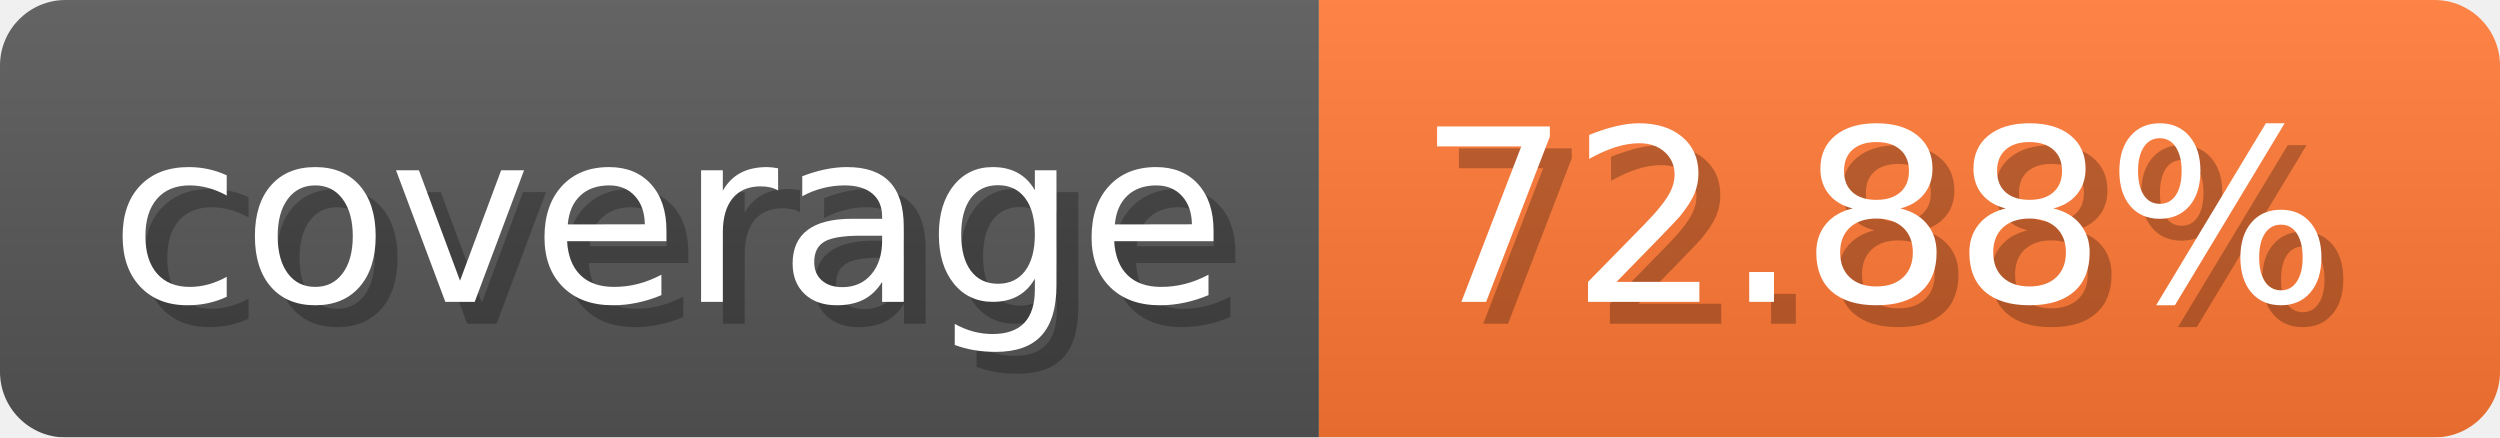
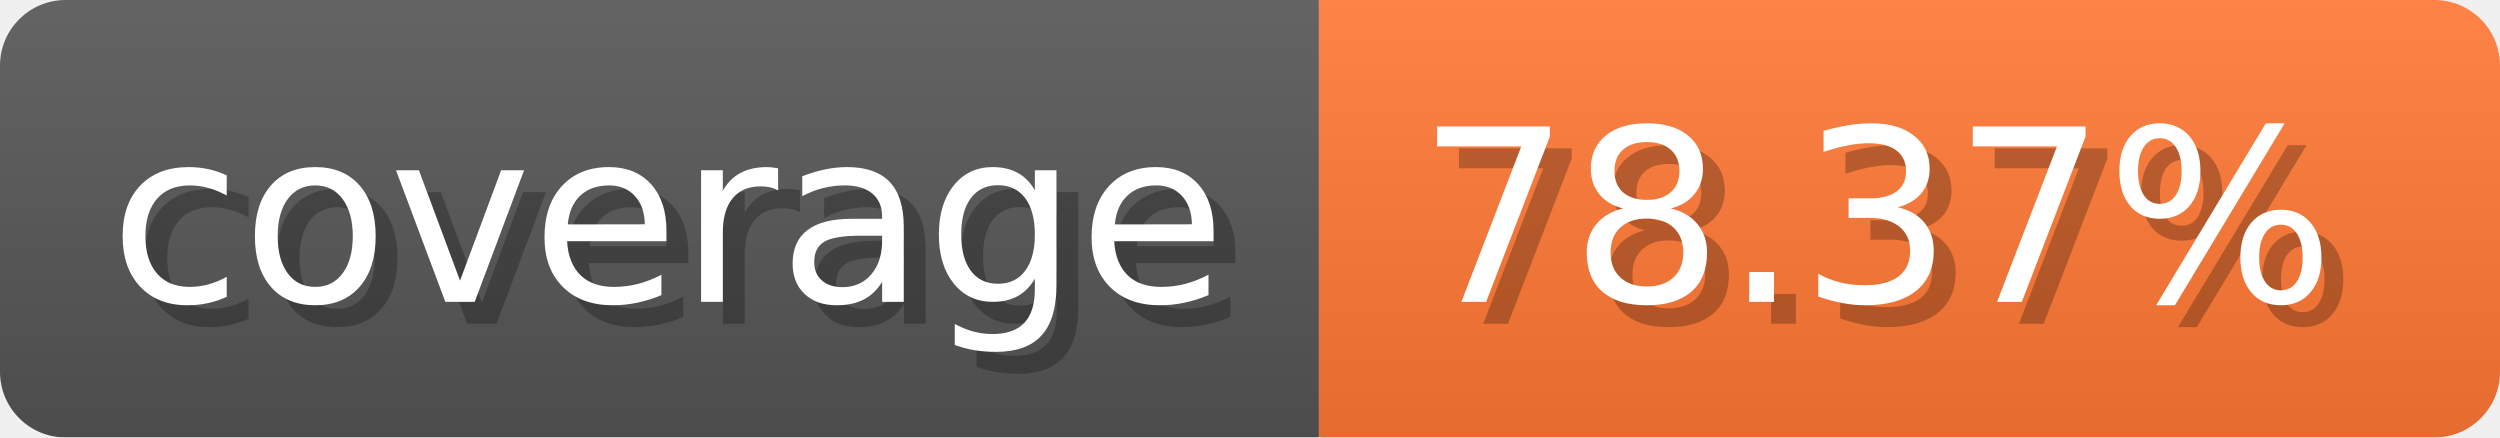
- <svg xmlns="http://www.w3.org/2000/svg" width="114.3" height="20" viewBox="0 0 1143 200" role="img" aria-label="coverage: 72.88%">
-   <linearGradient id="QFPzX" x2="0" y2="100%">
+ <svg xmlns="http://www.w3.org/2000/svg" width="114.3" height="20" viewBox="0 0 1143 200" role="img" aria-label="coverage: 78.37%">
+   <linearGradient id="rDogY" x2="0" y2="100%">
    <stop offset="0" stop-opacity=".1" stop-color="#EEE" />
    <stop offset="1" stop-opacity=".1" />
  </linearGradient>
-   <mask id="IIYFt">
+   <mask id="kgnwE">
    <rect width="1143" height="200" rx="30" fill="#FFF" />
  </mask>
-   <g mask="url(#IIYFt)">
+   <g mask="url(#kgnwE)">
    <rect width="603" height="200" fill="#555" />
    <rect width="540" height="200" fill="#F73" x="603" />
-     <rect width="1143" height="200" fill="url(#QFPzX)" />
+     <rect width="1143" height="200" fill="url(#rDogY)" />
  </g>
-   <g aria-hidden="true" fill="#fff" text-anchor="start" font-family="Verdana,DejaVu Sans,sans-serif" font-size="110">
+   <g aria-hidden="true" text-anchor="start" font-family="Verdana,DejaVu Sans,sans-serif" font-size="110">
    <text x="60" y="148" textLength="503" fill="#000" opacity="0.25">coverage</text>
-     <text x="50" y="138" textLength="503">coverage</text>
-     <text x="658" y="148" textLength="440" fill="#000" opacity="0.25">72.88%</text>
-     <text x="648" y="138" textLength="440">72.88%</text>
+     <text x="50" y="138" textLength="503" fill="#fff">coverage</text>
+     <text x="658" y="148" textLength="440" fill="#000" opacity="0.25">78.37%</text>
+     <text x="648" y="138" textLength="440" fill="#fff">78.37%</text>
  </g>
</svg>
